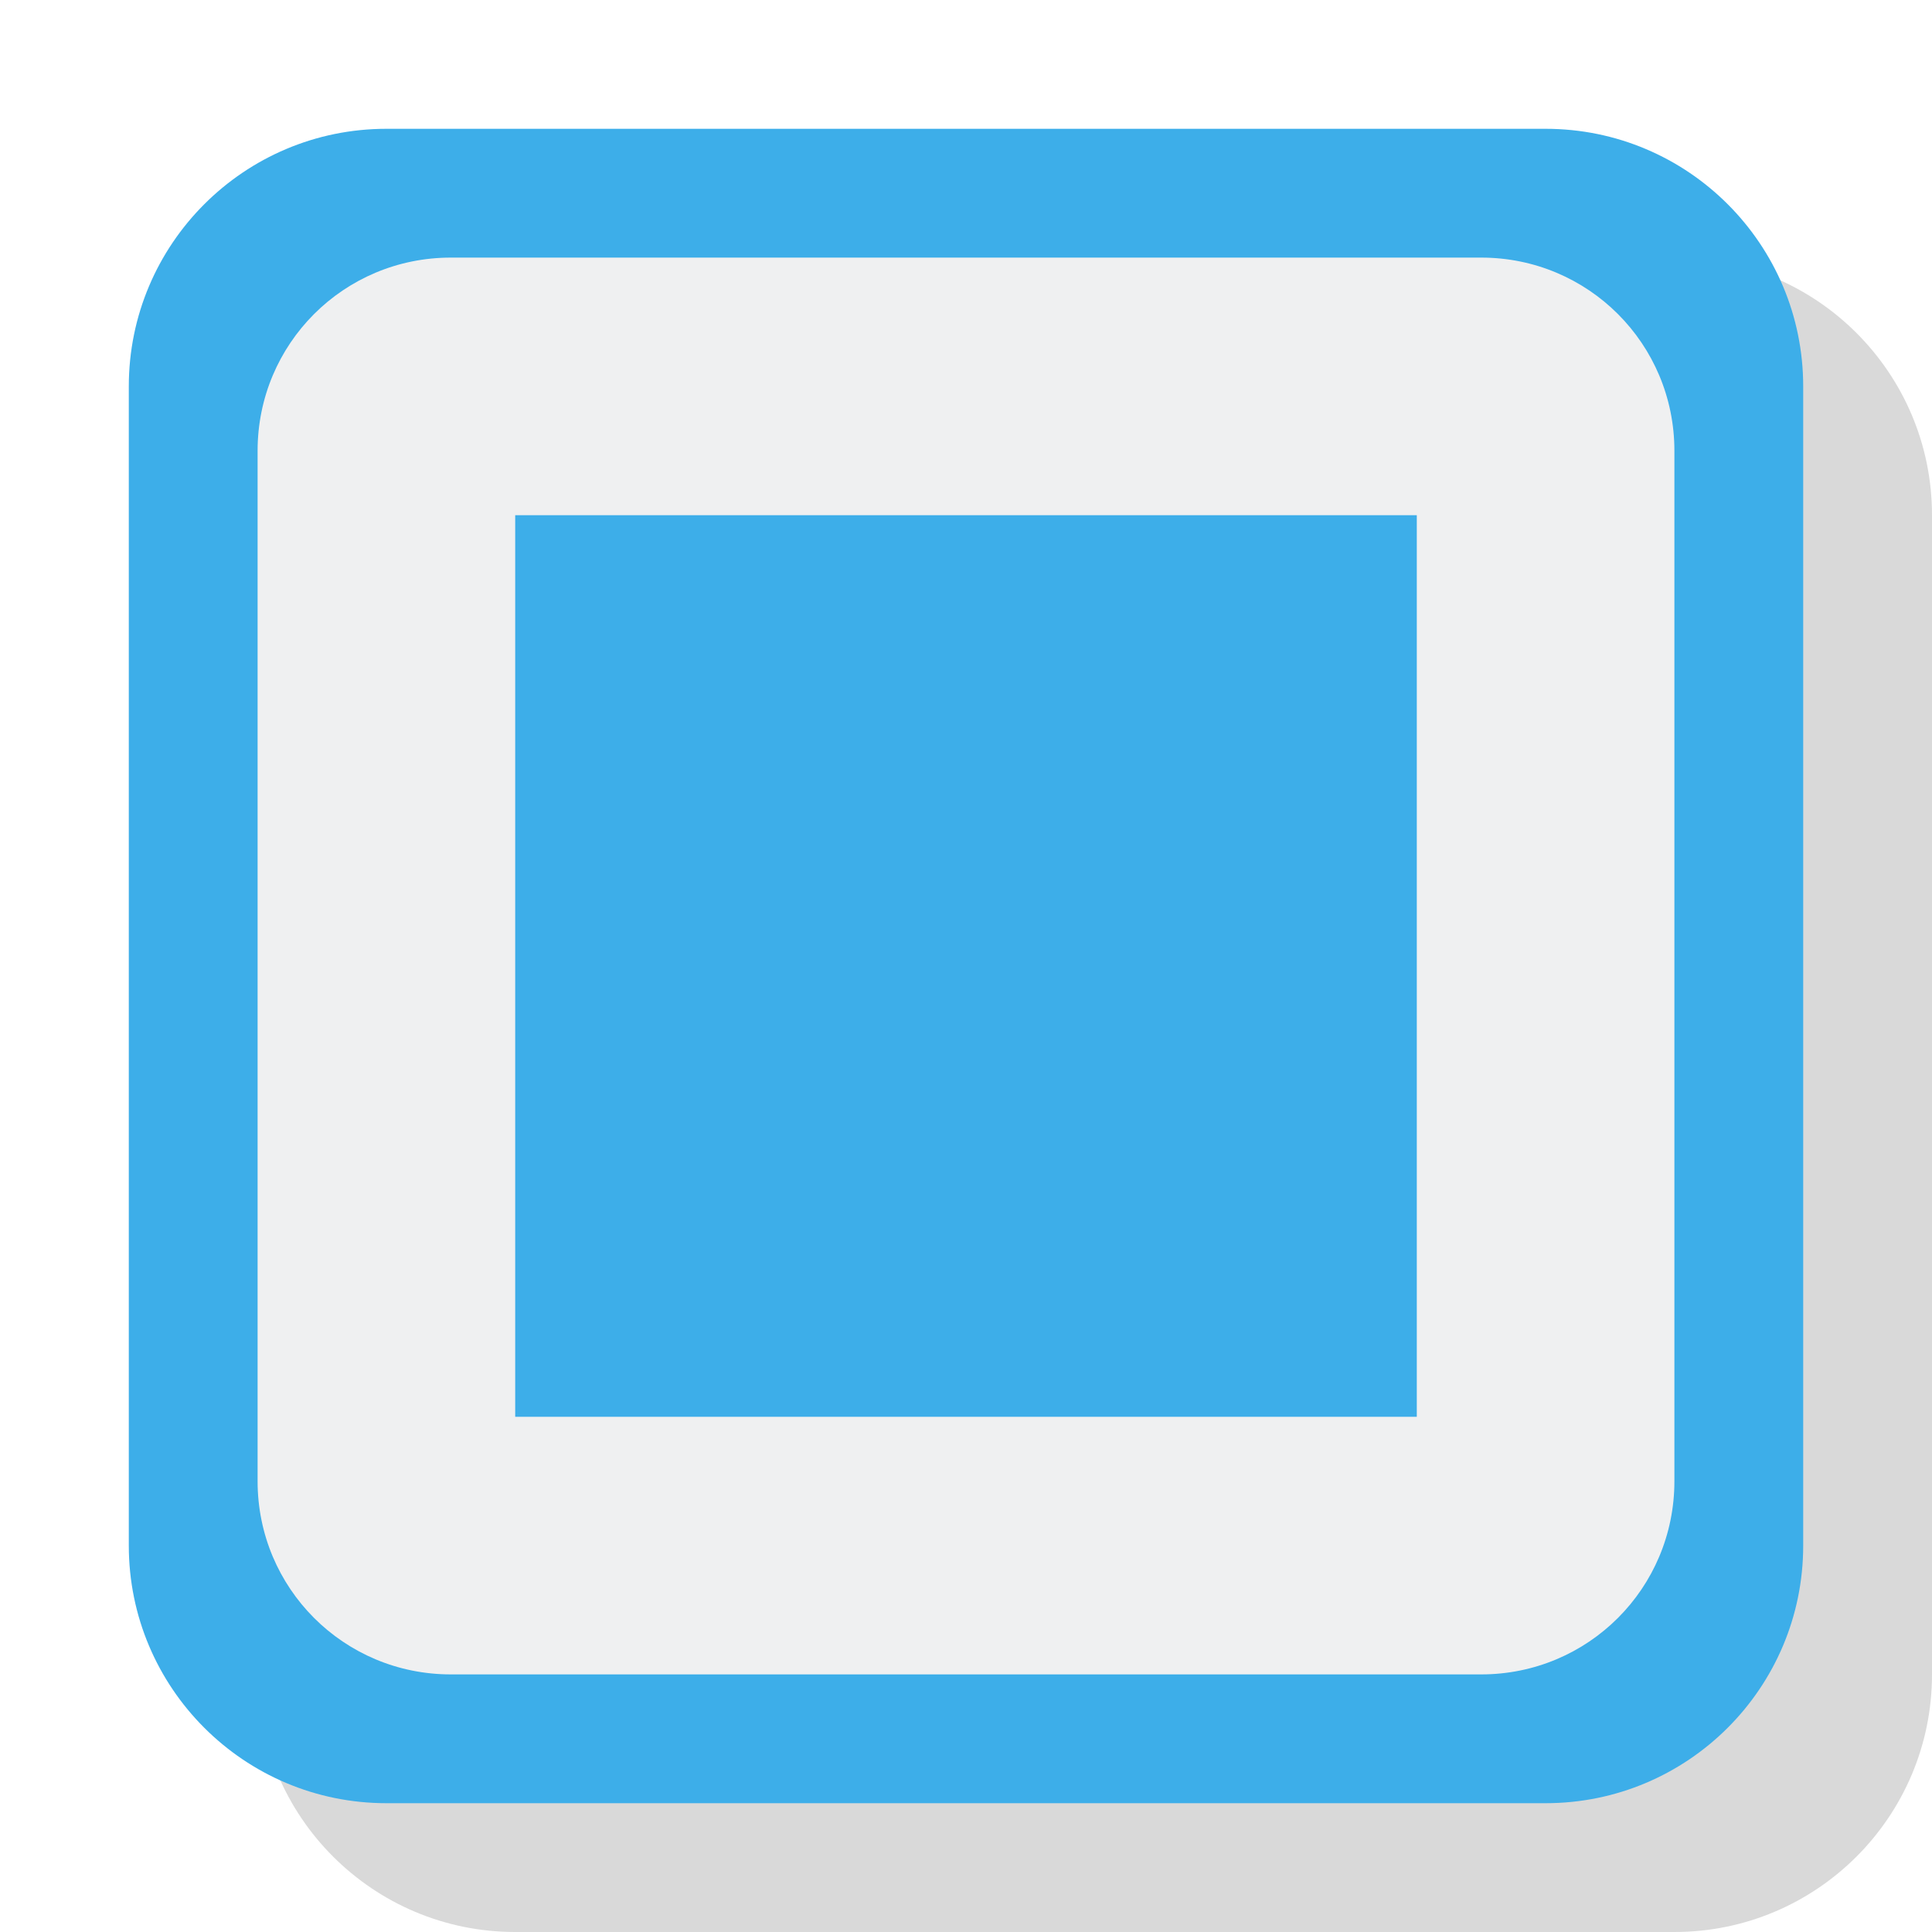
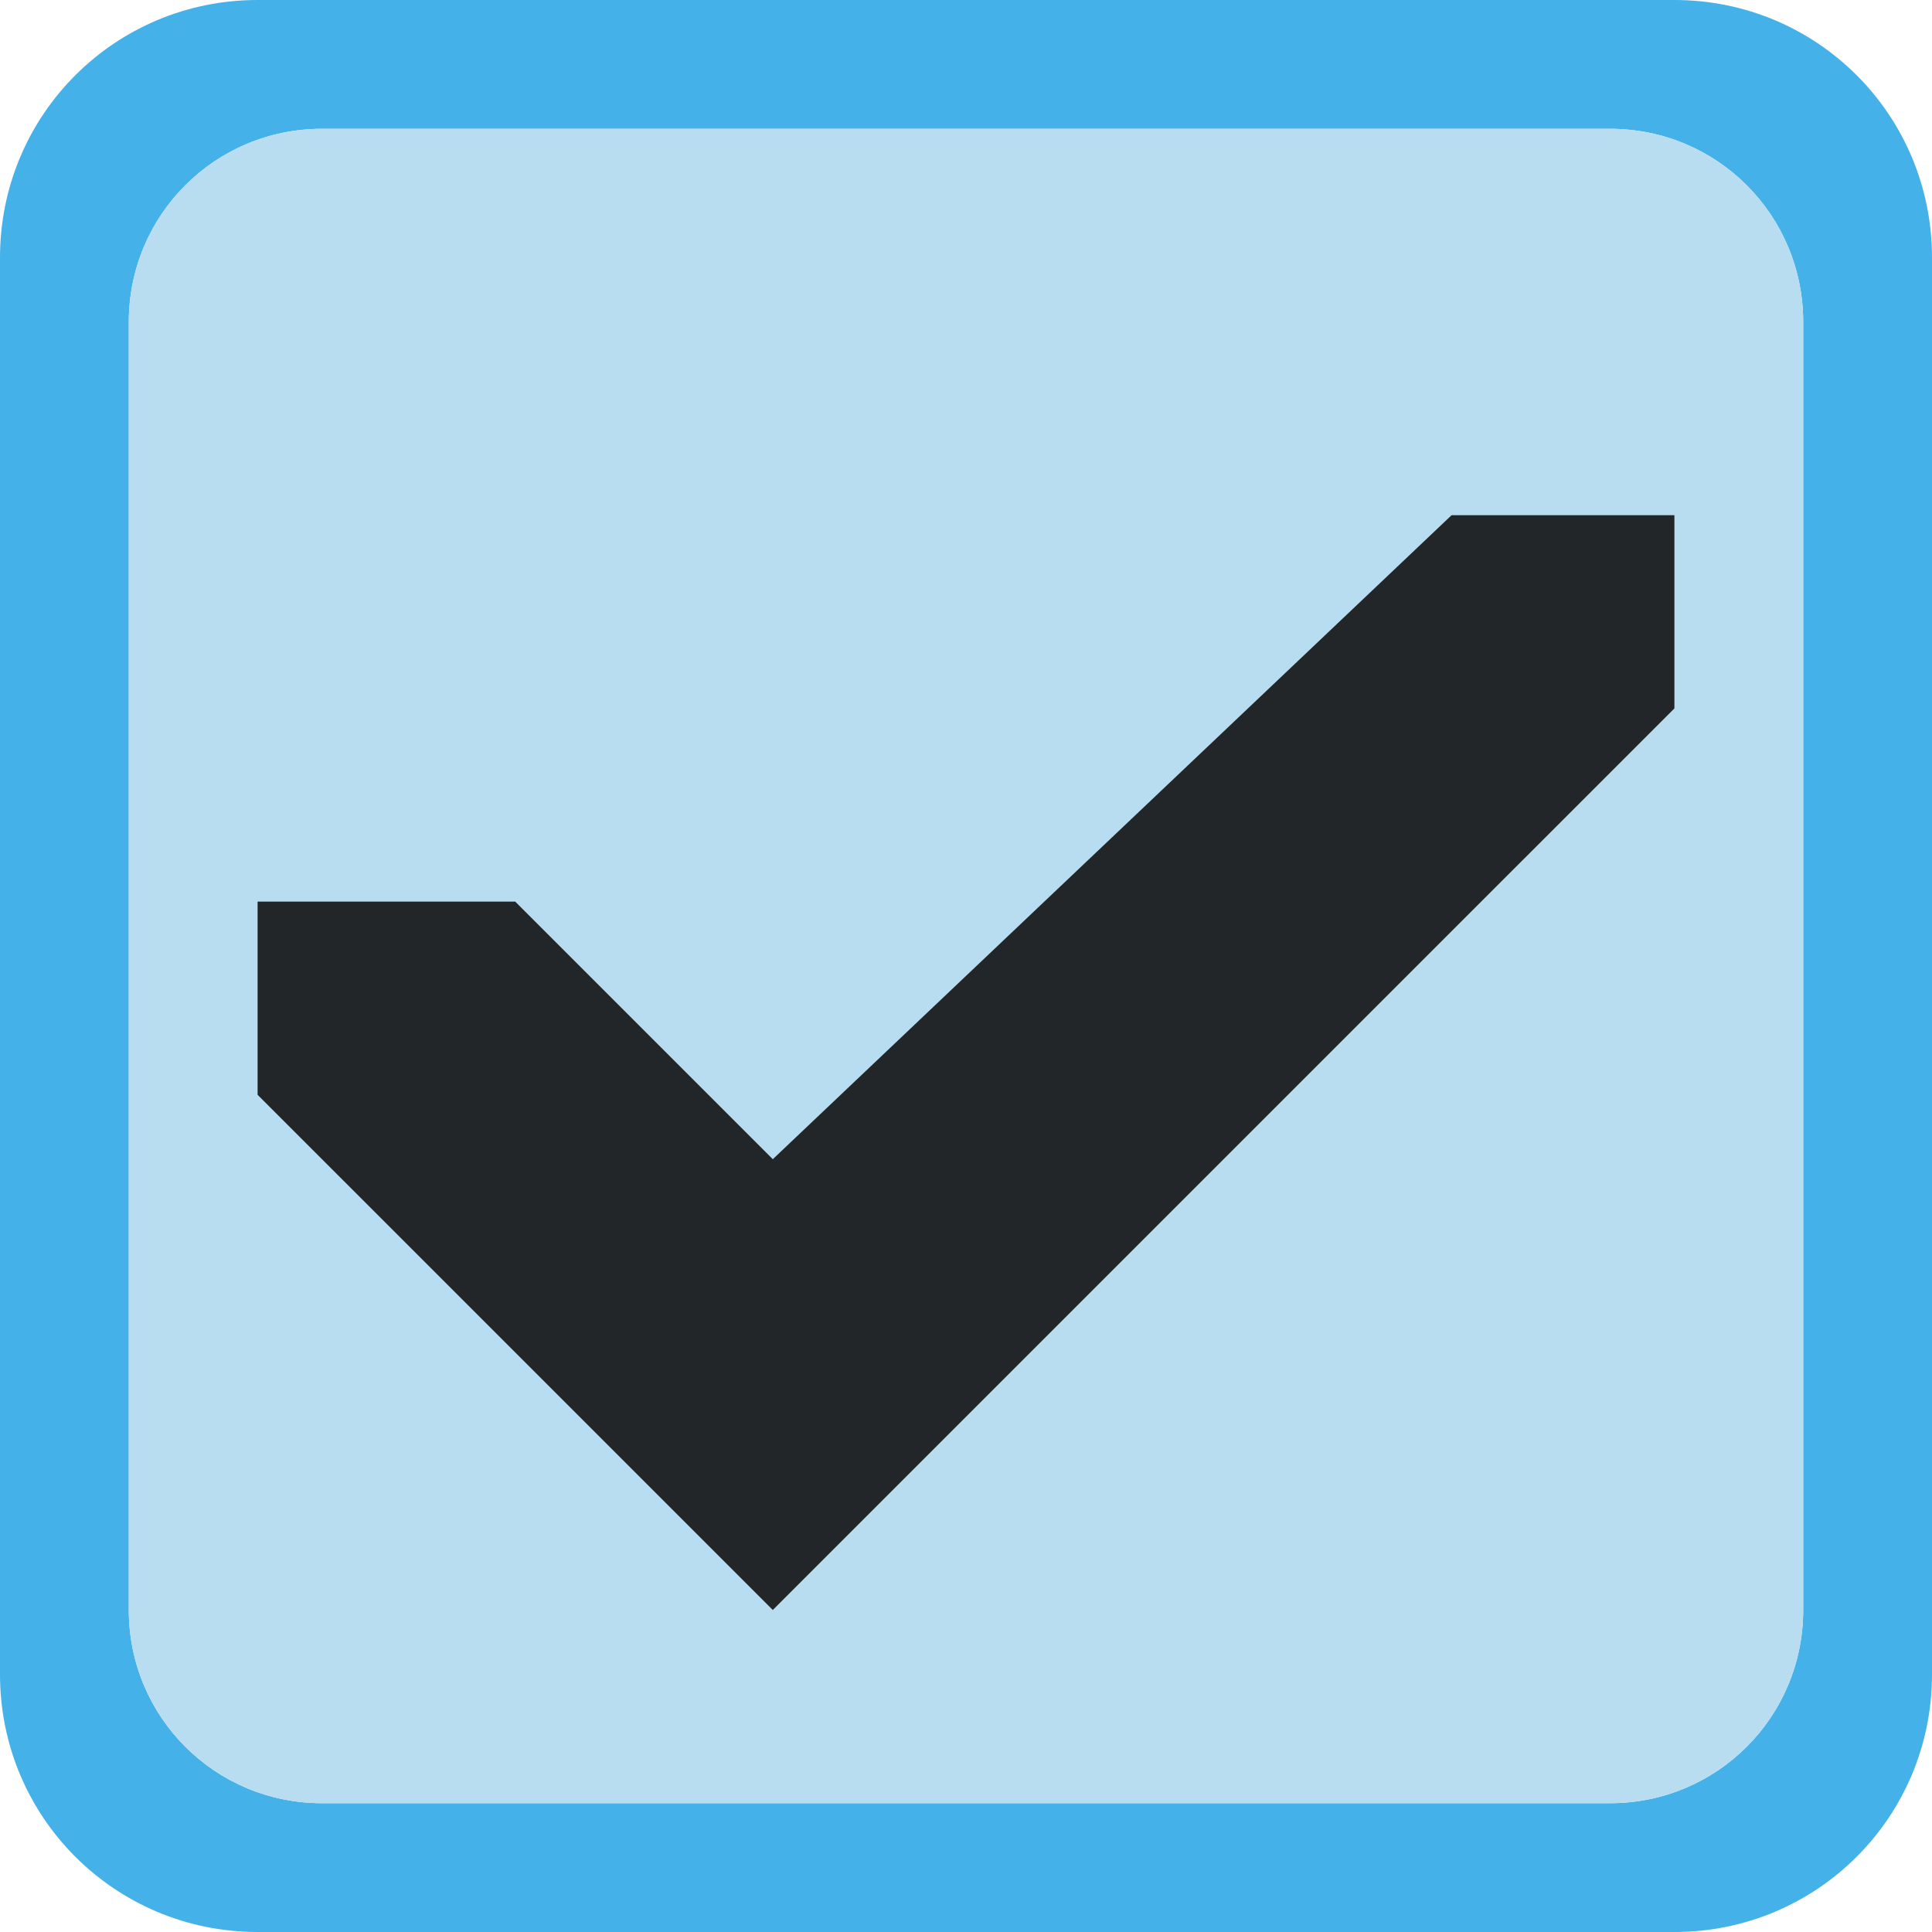
<svg xmlns="http://www.w3.org/2000/svg" height="15" viewBox="0 0 15 15" width="15">
-   <rect fill-opacity=".149" height="13" rx="2" width="13" x="2" y="2" />
-   <rect fill="#3daee9" height="13" rx="2" width="13" x="1" y="1" />
-   <path d="m3.5 2h8c.831 0 1.5.669 1.5 1.5v8c0 .831-.669 1.5-1.5 1.5h-8c-.831 0-1.5-.669-1.5-1.5v-8c0-.831.669-1.5 1.5-1.5z" fill="#eff0f1" />
-   <path d="m4 4v7h7v-7z" fill="#3daee9" stroke-width=".544" />
+   <path d="m2 0c-1.108 0-2 .892-2 2v11c0 1.108.892 2 2 2h11c1.108 0 2-.892 2-2v-11c0-1.108-.892-2-2-2zm.5 1h10c.831 0 1.5.669 1.5 1.5v10c0 .831-.669 1.5-1.5 1.5h-10c-.831 0-1.5-.669-1.5-1.5v-10c0-.831.669-1.5 1.5-1.5z" fill="#44b1e9" />
+   <path d="m2.5 1h10c.831 0 1.5.669 1.5 1.5v10c0 .831-.669 1.5-1.5 1.5h-10c-.831 0-1.5-.669-1.5-1.5v-10c0-.831.669-1.5 1.5-1.5z" fill="#b8ddf1" />
+   <path d="m2 7v1.5l4 4 7-7v-1.5h-1.73l-5.27 5-2-2z" fill="#232629" />
</svg>
